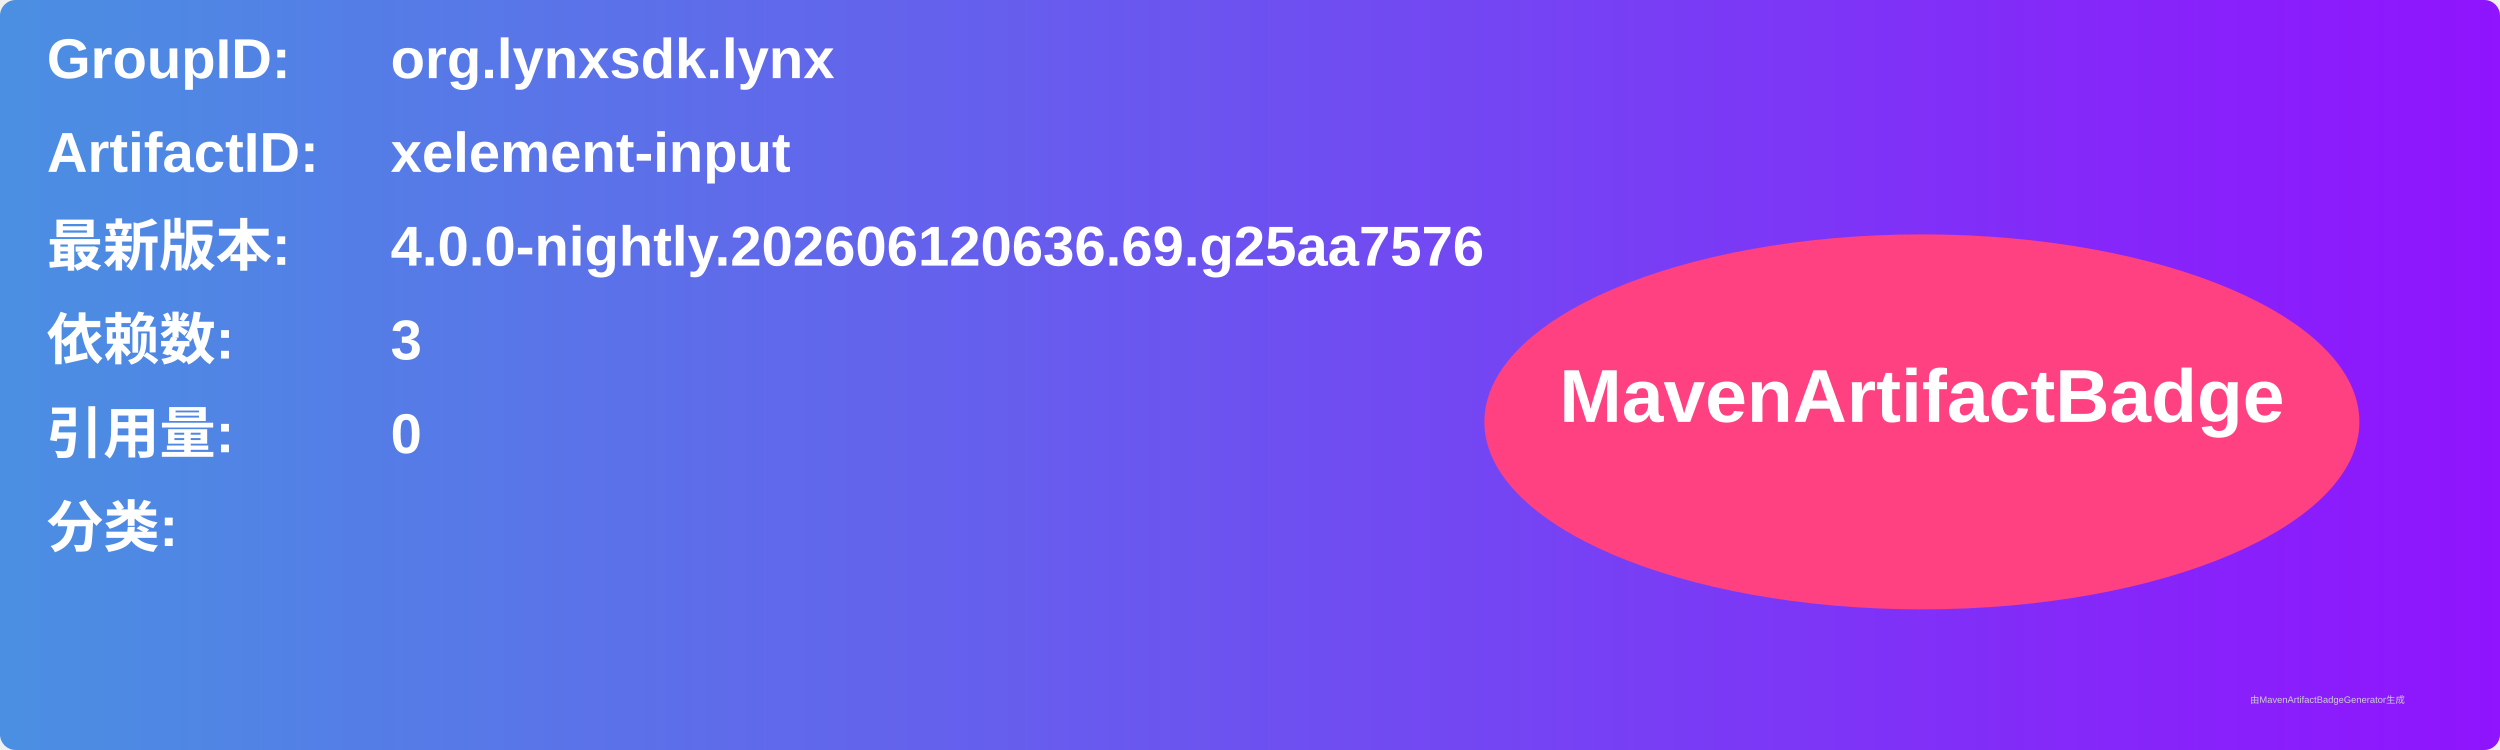
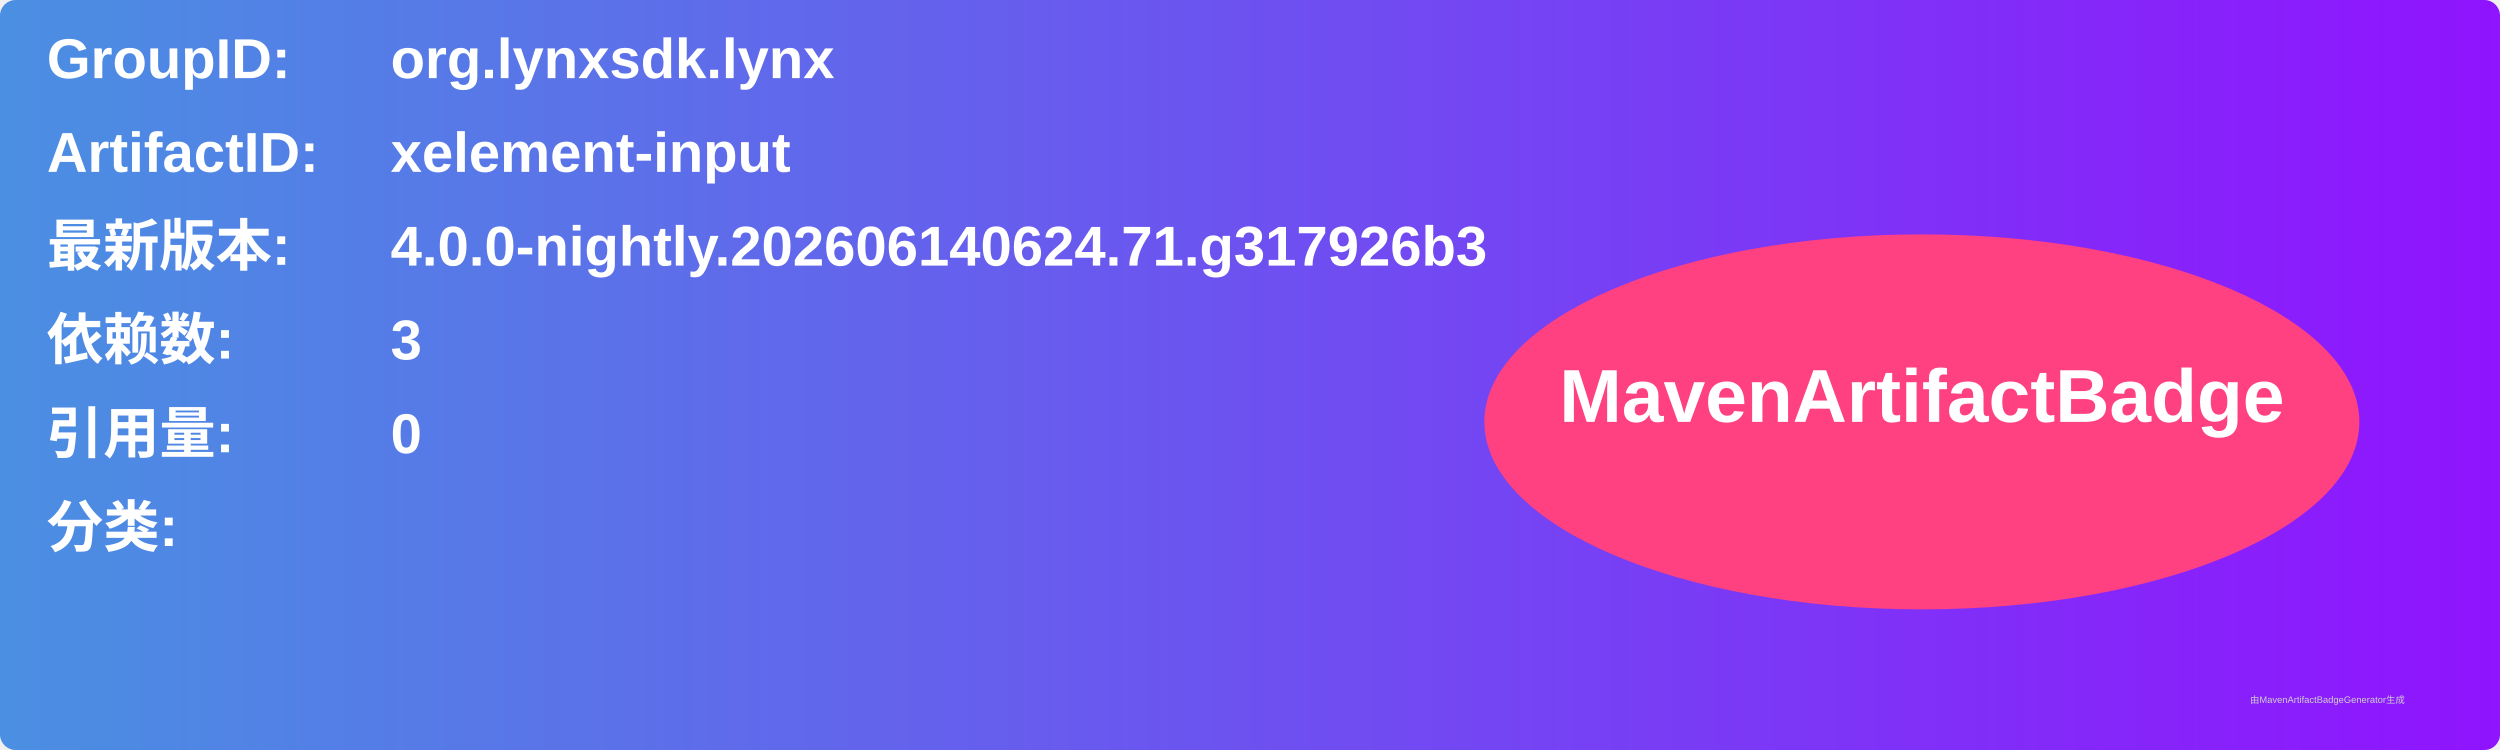
<svg xmlns="http://www.w3.org/2000/svg" width="800" height="240" viewBox="0 0 800 240">
  <linearGradient id="grad" x1="0%" y1="0%" x2="100%" y2="0%">
    <stop offset="0%" stop-color="#4a90e2" />
    <stop offset="100%" stop-color="#9013fe" />
  </linearGradient>
  <rect width="100%" height="100%" rx="5" ry="5" fill="url(#grad)" />
  <g transform="translate(15, 15)">
    <text x="0" y="10" font-family="Arial" font-size="18" fill="white" font-weight="bold" width="260">GroupID:</text>
    <text x="110" y="10" font-family="Arial" font-size="18" fill="white" font-weight="bold" width="460">org.lynxsdk.lynx</text>
    <text x="0" y="40" font-family="Arial" font-size="18" fill="white" font-weight="bold" width="260">ArtifactID:</text>
    <text x="110" y="40" font-family="Arial" font-size="18" fill="white" font-weight="bold" width="460">xelement-input</text>
    <text x="0" y="70" font-family="Arial" font-size="18" fill="white" font-weight="bold">最新版本:</text>
    <text x="110" y="70" font-family="Arial" font-size="18" fill="white" font-weight="bold">
-       <tspan font-weight="bold">4.0.0-nightly.202606120636.69.g25aa7576</tspan>
+       <tspan font-weight="bold">4.0.0-nightly.202606140624.71.g317926b3</tspan>
    </text>
    <text x="0" y="100" font-family="Arial" font-size="18" fill="white" font-weight="bold">依赖数: </text>
    <text x="110" y="100" font-family="Arial" font-size="18" fill="white">
      <tspan font-weight="bold">3</tspan>
    </text>
    <text x="0" y="130" font-family="Arial" font-size="18" fill="white" font-weight="bold">引用量: </text>
    <text x="110" y="130" font-family="Arial" font-size="18" fill="white">
      <tspan font-weight="bold">0</tspan>
    </text>
    <text x="0" y="160" font-family="Arial" font-size="18" fill="white" font-weight="bold">分类:</text>
    <text x="10" y="190" font-family="Arial" font-size="10" fill="white">
      <tspan font-weight="bold" />
    </text>
    <ellipse cx="600" cy="120" rx="140" ry="60" fill="#ff4081" />
    <text x="600" y="120" text-anchor="middle" font-family="Arial" font-size="24" fill="white" font-weight="bold">MavenArtifactBadge</text>
  </g>
  <text x="720" y="225" font-family="Arial" font-size="3" fill="#d0d0d0">由MavenArtifactBadgeGenerator生成</text>
</svg>
